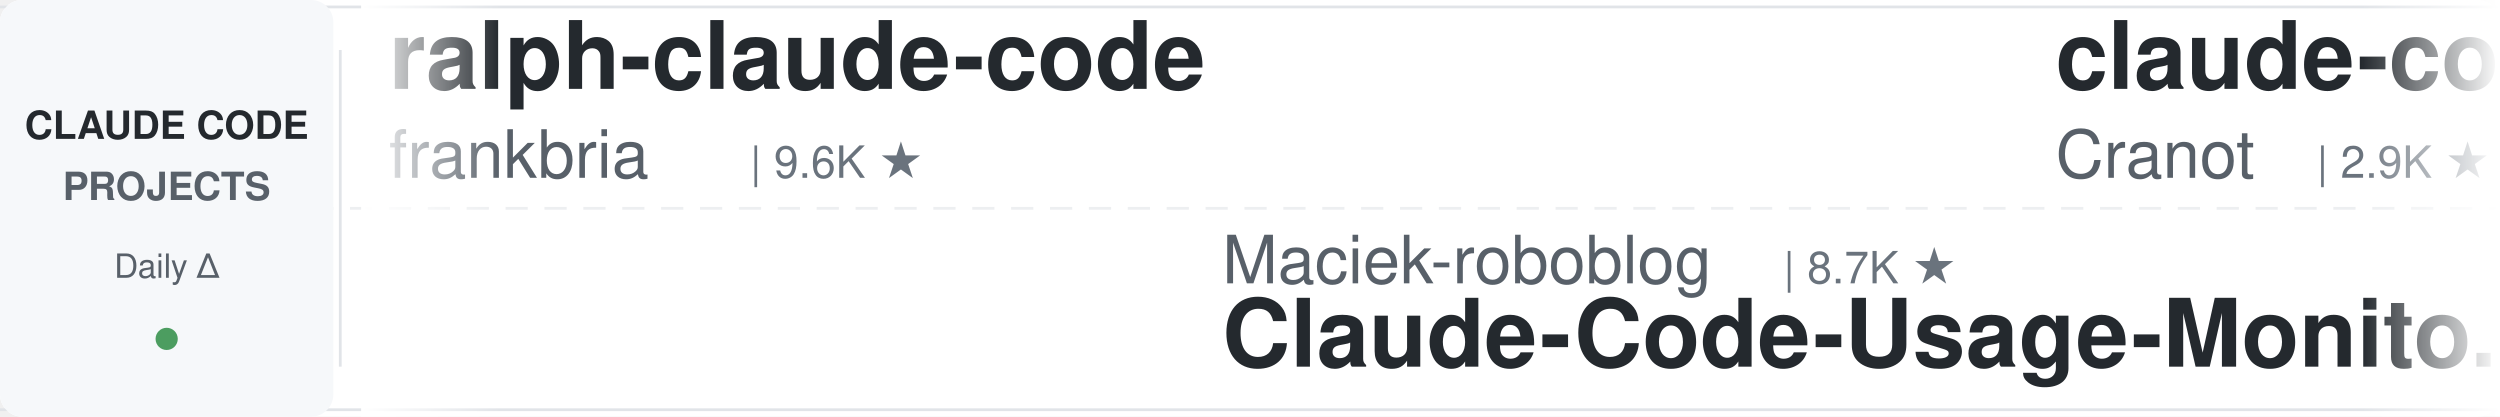
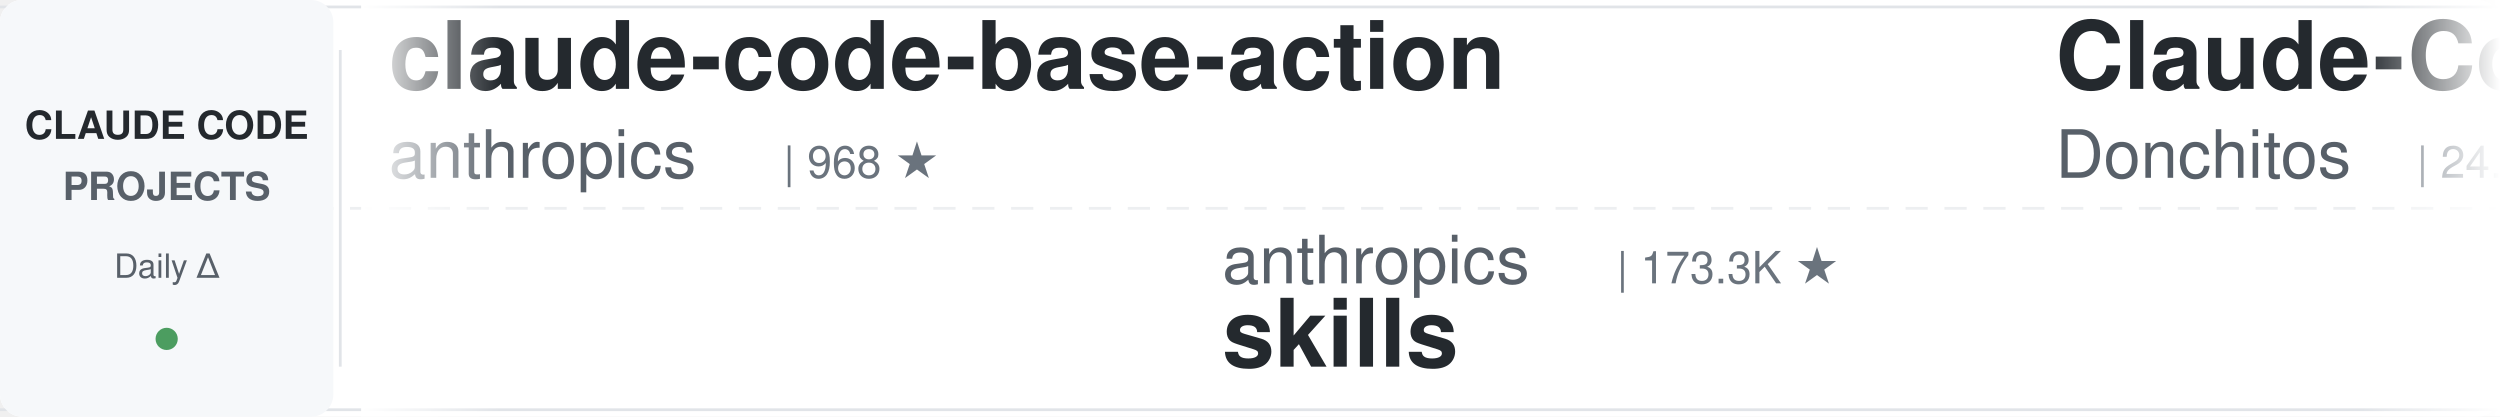
<svg xmlns="http://www.w3.org/2000/svg" width="900" height="150">
  <defs>
    <linearGradient id="leftFade" x1="0%" y1="0%" x2="100%" y2="0%">
      <stop offset="0%" style="stop-color:#ffffff;stop-opacity:1" />
      <stop offset="100%" style="stop-color:#ffffff;stop-opacity:0" />
    </linearGradient>
    <linearGradient id="rightFade" x1="0%" y1="0%" x2="100%" y2="0%">
      <stop offset="0%" style="stop-color:#ffffff;stop-opacity:0" />
      <stop offset="100%" style="stop-color:#ffffff;stop-opacity:1" />
    </linearGradient>
  </defs>
  <rect width="900" height="150" fill="#ffffff" rx="8" />
  <rect x="0" y="2" width="900" height="1" fill="#e1e4e8" />
  <rect x="0" y="147" width="900" height="1" fill="#e1e4e8" />
  <line x1="0" y1="75" x2="900" y2="75" stroke="#e1e4e8" stroke-width="1" stroke-dasharray="8 6" opacity="0.6" />
  <rect x="0" y="0" width="120" height="150" fill="#f6f8fa" rx="8" />
  <text x="60" y="50" font-family="-apple-system, BlinkMacSystemFont, 'Segoe UI', Helvetica, Arial, sans-serif" font-size="14" font-weight="600" fill="#24292e" text-anchor="middle">CLAUDE CODE</text>
  <text x="60" y="72" font-family="-apple-system, BlinkMacSystemFont, 'Segoe UI', Helvetica, Arial, sans-serif" font-size="14" font-weight="600" fill="#586069" text-anchor="middle">PROJECTS</text>
  <text x="60" y="100" font-family="-apple-system, BlinkMacSystemFont, 'Segoe UI', Helvetica, Arial, sans-serif" font-size="12" font-weight="500" fill="#586069" text-anchor="middle">Daily Δ</text>
  <circle cx="60" cy="122" r="4" fill="#22863a" opacity="0.8" />
  <rect x="122" y="18" width="1" height="114" fill="#e1e4e8" />
  <clipPath id="tickerClip">
    <rect x="130" y="0" width="770" height="150" />
  </clipPath>
  <g clip-path="url(#tickerClip)">
    <g id="tickerItems">
      <animateTransform attributeName="transform" attributeType="XML" type="translate" from="0 0" to="-3000 0" dur="54s" repeatCount="indefinite" />
      <g transform="translate(0, 0)">
-         <text x="140" y="32" font-family="-apple-system, BlinkMacSystemFont, 'Segoe UI', Helvetica, Arial, sans-serif" font-size="34" font-weight="600" fill="#24292e">ralph-claude-code</text>
-         <text x="140" y="64" font-family="-apple-system, BlinkMacSystemFont, 'Segoe UI', Helvetica, Arial, sans-serif" font-size="24" font-weight="400" fill="#586069">frankbria</text>
-         <text x="270" y="64" font-family="-apple-system, BlinkMacSystemFont, 'Segoe UI', Helvetica, Arial, sans-serif" font-size="16" font-weight="500" fill="#6a737d">| 9.6K ★</text>
+         <text x="140" y="32" font-family="-apple-system, BlinkMacSystemFont, 'Segoe UI', Helvetica, Arial, sans-serif" font-size="34" font-weight="600" fill="#24292e">claude-code-base-action</text>
+         <text x="140" y="64" font-family="-apple-system, BlinkMacSystemFont, 'Segoe UI', Helvetica, Arial, sans-serif" font-size="24" font-weight="400" fill="#586069">anthropics</text>
+         <text x="282" y="64" font-family="-apple-system, BlinkMacSystemFont, 'Segoe UI', Helvetica, Arial, sans-serif" font-size="16" font-weight="500" fill="#6a737d">| 968 ★</text>
      </g>
      <g transform="translate(300, 0)">
-         <text x="140" y="102" font-family="-apple-system, BlinkMacSystemFont, 'Segoe UI', Helvetica, Arial, sans-serif" font-size="24" font-weight="400" fill="#586069">Maciek-roboblog</text>
-         <text x="342" y="102" font-family="-apple-system, BlinkMacSystemFont, 'Segoe UI', Helvetica, Arial, sans-serif" font-size="16" font-weight="500" fill="#6a737d">| 8.7K ★</text>
-         <text x="140" y="132" font-family="-apple-system, BlinkMacSystemFont, 'Segoe UI', Helvetica, Arial, sans-serif" font-size="34" font-weight="600" fill="#24292e">Claude-Code-Usage-Monito...</text>
+         <text x="140" y="102" font-family="-apple-system, BlinkMacSystemFont, 'Segoe UI', Helvetica, Arial, sans-serif" font-size="24" font-weight="400" fill="#586069">anthropics</text>
+         <text x="282" y="102" font-family="-apple-system, BlinkMacSystemFont, 'Segoe UI', Helvetica, Arial, sans-serif" font-size="16" font-weight="500" fill="#6a737d">| 173.3K ★</text>
+         <text x="140" y="132" font-family="-apple-system, BlinkMacSystemFont, 'Segoe UI', Helvetica, Arial, sans-serif" font-size="34" font-weight="600" fill="#24292e">skills</text>
      </g>
      <g transform="translate(600, 0)">
-         <text x="140" y="32" font-family="-apple-system, BlinkMacSystemFont, 'Segoe UI', Helvetica, Arial, sans-serif" font-size="34" font-weight="600" fill="#24292e">claude-code-guide</text>
-         <text x="140" y="64" font-family="-apple-system, BlinkMacSystemFont, 'Segoe UI', Helvetica, Arial, sans-serif" font-size="24" font-weight="400" fill="#586069">Cranot</text>
-         <text x="234" y="64" font-family="-apple-system, BlinkMacSystemFont, 'Segoe UI', Helvetica, Arial, sans-serif" font-size="16" font-weight="500" fill="#6a737d">| 2.9K ★</text>
+         <text x="140" y="32" font-family="-apple-system, BlinkMacSystemFont, 'Segoe UI', Helvetica, Arial, sans-serif" font-size="34" font-weight="600" fill="#24292e">Claude-Code-Game-Studios</text>
+         <text x="140" y="64" font-family="-apple-system, BlinkMacSystemFont, 'Segoe UI', Helvetica, Arial, sans-serif" font-size="24" font-weight="400" fill="#586069">Donchitos</text>
+         <text x="270" y="64" font-family="-apple-system, BlinkMacSystemFont, 'Segoe UI', Helvetica, Arial, sans-serif" font-size="16" font-weight="500" fill="#6a737d">| 24.8K ★</text>
      </g>
      <g transform="translate(900, 0)">
-         <text x="140" y="102" font-family="-apple-system, BlinkMacSystemFont, 'Segoe UI', Helvetica, Arial, sans-serif" font-size="24" font-weight="400" fill="#586069">affaan-m</text>
-         <text x="258" y="102" font-family="-apple-system, BlinkMacSystemFont, 'Segoe UI', Helvetica, Arial, sans-serif" font-size="16" font-weight="500" fill="#6a737d">| 246.2K ★</text>
-         <text x="140" y="132" font-family="-apple-system, BlinkMacSystemFont, 'Segoe UI', Helvetica, Arial, sans-serif" font-size="34" font-weight="600" fill="#24292e">ECC</text>
+         <text x="140" y="102" font-family="-apple-system, BlinkMacSystemFont, 'Segoe UI', Helvetica, Arial, sans-serif" font-size="24" font-weight="400" fill="#586069">fuergaosi233</text>
+         <text x="306" y="102" font-family="-apple-system, BlinkMacSystemFont, 'Segoe UI', Helvetica, Arial, sans-serif" font-size="16" font-weight="500" fill="#6a737d">| 2.8K ★</text>
+         <text x="140" y="132" font-family="-apple-system, BlinkMacSystemFont, 'Segoe UI', Helvetica, Arial, sans-serif" font-size="34" font-weight="600" fill="#24292e">claude-code-proxy</text>
      </g>
      <g transform="translate(1200, 0)">
-         <text x="140" y="32" font-family="-apple-system, BlinkMacSystemFont, 'Segoe UI', Helvetica, Arial, sans-serif" font-size="34" font-weight="600" fill="#24292e">claude-code-hooks-master...</text>
+         <text x="140" y="32" font-family="-apple-system, BlinkMacSystemFont, 'Segoe UI', Helvetica, Arial, sans-serif" font-size="34" font-weight="600" fill="#24292e">pi-vs-claude-code</text>
        <text x="140" y="64" font-family="-apple-system, BlinkMacSystemFont, 'Segoe UI', Helvetica, Arial, sans-serif" font-size="24" font-weight="400" fill="#586069">disler</text>
-         <text x="234" y="64" font-family="-apple-system, BlinkMacSystemFont, 'Segoe UI', Helvetica, Arial, sans-serif" font-size="16" font-weight="500" fill="#6a737d">| 3.9K ★</text>
+         <text x="234" y="64" font-family="-apple-system, BlinkMacSystemFont, 'Segoe UI', Helvetica, Arial, sans-serif" font-size="16" font-weight="500" fill="#6a737d">| 1.7K ★</text>
      </g>
      <g transform="translate(1500, 0)">
-         <text x="140" y="102" font-family="-apple-system, BlinkMacSystemFont, 'Segoe UI', Helvetica, Arial, sans-serif" font-size="24" font-weight="400" fill="#586069">feiskyer</text>
-         <text x="258" y="102" font-family="-apple-system, BlinkMacSystemFont, 'Segoe UI', Helvetica, Arial, sans-serif" font-size="16" font-weight="500" fill="#6a737d">| 1.6K ★</text>
-         <text x="140" y="132" font-family="-apple-system, BlinkMacSystemFont, 'Segoe UI', Helvetica, Arial, sans-serif" font-size="34" font-weight="600" fill="#24292e">claude-code-settings</text>
+         <text x="140" y="102" font-family="-apple-system, BlinkMacSystemFont, 'Segoe UI', Helvetica, Arial, sans-serif" font-size="24" font-weight="400" fill="#586069">xu-xiang</text>
+         <text x="258" y="102" font-family="-apple-system, BlinkMacSystemFont, 'Segoe UI', Helvetica, Arial, sans-serif" font-size="16" font-weight="500" fill="#6a737d">| 1.9K ★</text>
+         <text x="140" y="132" font-family="-apple-system, BlinkMacSystemFont, 'Segoe UI', Helvetica, Arial, sans-serif" font-size="34" font-weight="600" fill="#24292e">everything-claude-code-z...</text>
      </g>
      <g transform="translate(1800, 0)">
-         <text x="140" y="32" font-family="-apple-system, BlinkMacSystemFont, 'Segoe UI', Helvetica, Arial, sans-serif" font-size="34" font-weight="600" fill="#24292e">claude-code-harness</text>
-         <text x="140" y="64" font-family="-apple-system, BlinkMacSystemFont, 'Segoe UI', Helvetica, Arial, sans-serif" font-size="24" font-weight="400" fill="#586069">Chachamaru127</text>
-         <text x="318" y="64" font-family="-apple-system, BlinkMacSystemFont, 'Segoe UI', Helvetica, Arial, sans-serif" font-size="16" font-weight="500" fill="#6a737d">| 3.1K ★</text>
+         <text x="140" y="32" font-family="-apple-system, BlinkMacSystemFont, 'Segoe UI', Helvetica, Arial, sans-serif" font-size="34" font-weight="600" fill="#24292e">claude-code-system-promp...</text>
+         <text x="140" y="64" font-family="-apple-system, BlinkMacSystemFont, 'Segoe UI', Helvetica, Arial, sans-serif" font-size="24" font-weight="400" fill="#586069">Piebald-AI</text>
+         <text x="282" y="64" font-family="-apple-system, BlinkMacSystemFont, 'Segoe UI', Helvetica, Arial, sans-serif" font-size="16" font-weight="500" fill="#6a737d">| 12.6K ★</text>
      </g>
      <g transform="translate(2100, 0)">
-         <text x="140" y="102" font-family="-apple-system, BlinkMacSystemFont, 'Segoe UI', Helvetica, Arial, sans-serif" font-size="24" font-weight="400" fill="#586069">daymade</text>
-         <text x="246" y="102" font-family="-apple-system, BlinkMacSystemFont, 'Segoe UI', Helvetica, Arial, sans-serif" font-size="16" font-weight="500" fill="#6a737d">| 1.4K ★</text>
-         <text x="140" y="132" font-family="-apple-system, BlinkMacSystemFont, 'Segoe UI', Helvetica, Arial, sans-serif" font-size="34" font-weight="600" fill="#24292e">claude-code-skills</text>
+         <text x="140" y="102" font-family="-apple-system, BlinkMacSystemFont, 'Segoe UI', Helvetica, Arial, sans-serif" font-size="24" font-weight="400" fill="#586069">VoltAgent</text>
+         <text x="270" y="102" font-family="-apple-system, BlinkMacSystemFont, 'Segoe UI', Helvetica, Arial, sans-serif" font-size="16" font-weight="500" fill="#6a737d">| 24.8K ★</text>
+         <text x="140" y="132" font-family="-apple-system, BlinkMacSystemFont, 'Segoe UI', Helvetica, Arial, sans-serif" font-size="34" font-weight="600" fill="#24292e">awesome-claude-code-suba...</text>
      </g>
      <g transform="translate(2400, 0)">
-         <text x="140" y="32" font-family="-apple-system, BlinkMacSystemFont, 'Segoe UI', Helvetica, Arial, sans-serif" font-size="34" font-weight="600" fill="#24292e">claude-code-spec-workflo...</text>
-         <text x="140" y="64" font-family="-apple-system, BlinkMacSystemFont, 'Segoe UI', Helvetica, Arial, sans-serif" font-size="24" font-weight="400" fill="#586069">Pimzino</text>
-         <text x="246" y="64" font-family="-apple-system, BlinkMacSystemFont, 'Segoe UI', Helvetica, Arial, sans-serif" font-size="16" font-weight="500" fill="#6a737d">| 3.9K ★</text>
+         <text x="140" y="32" font-family="-apple-system, BlinkMacSystemFont, 'Segoe UI', Helvetica, Arial, sans-serif" font-size="34" font-weight="600" fill="#24292e">claude-code-source</text>
+         <text x="140" y="64" font-family="-apple-system, BlinkMacSystemFont, 'Segoe UI', Helvetica, Arial, sans-serif" font-size="24" font-weight="400" fill="#586069">hangsman</text>
+         <text x="258" y="64" font-family="-apple-system, BlinkMacSystemFont, 'Segoe UI', Helvetica, Arial, sans-serif" font-size="16" font-weight="500" fill="#6a737d">| 792 ★</text>
      </g>
      <g transform="translate(2700, 0)">
-         <text x="140" y="102" font-family="-apple-system, BlinkMacSystemFont, 'Segoe UI', Helvetica, Arial, sans-serif" font-size="24" font-weight="400" fill="#586069">disler</text>
-         <text x="234" y="102" font-family="-apple-system, BlinkMacSystemFont, 'Segoe UI', Helvetica, Arial, sans-serif" font-size="16" font-weight="500" fill="#6a737d">| 1.7K ★</text>
-         <text x="140" y="132" font-family="-apple-system, BlinkMacSystemFont, 'Segoe UI', Helvetica, Arial, sans-serif" font-size="34" font-weight="600" fill="#24292e">pi-vs-claude-code</text>
+         <text x="140" y="102" font-family="-apple-system, BlinkMacSystemFont, 'Segoe UI', Helvetica, Arial, sans-serif" font-size="24" font-weight="400" fill="#586069">OneRedOak</text>
+         <text x="270" y="102" font-family="-apple-system, BlinkMacSystemFont, 'Segoe UI', Helvetica, Arial, sans-serif" font-size="16" font-weight="500" fill="#6a737d">| 3.9K ★</text>
+         <text x="140" y="132" font-family="-apple-system, BlinkMacSystemFont, 'Segoe UI', Helvetica, Arial, sans-serif" font-size="34" font-weight="600" fill="#24292e">claude-code-workflows</text>
      </g>
      <g transform="translate(3000, 0)">
-         <text x="140" y="32" font-family="-apple-system, BlinkMacSystemFont, 'Segoe UI', Helvetica, Arial, sans-serif" font-size="34" font-weight="600" fill="#24292e">ralph-claude-code</text>
-         <text x="140" y="64" font-family="-apple-system, BlinkMacSystemFont, 'Segoe UI', Helvetica, Arial, sans-serif" font-size="24" font-weight="400" fill="#586069">frankbria</text>
-         <text x="270" y="64" font-family="-apple-system, BlinkMacSystemFont, 'Segoe UI', Helvetica, Arial, sans-serif" font-size="16" font-weight="500" fill="#6a737d">| 9.6K ★</text>
+         <text x="140" y="32" font-family="-apple-system, BlinkMacSystemFont, 'Segoe UI', Helvetica, Arial, sans-serif" font-size="34" font-weight="600" fill="#24292e">claude-code-base-action</text>
+         <text x="140" y="64" font-family="-apple-system, BlinkMacSystemFont, 'Segoe UI', Helvetica, Arial, sans-serif" font-size="24" font-weight="400" fill="#586069">anthropics</text>
+         <text x="282" y="64" font-family="-apple-system, BlinkMacSystemFont, 'Segoe UI', Helvetica, Arial, sans-serif" font-size="16" font-weight="500" fill="#6a737d">| 968 ★</text>
      </g>
      <g transform="translate(3300, 0)">
-         <text x="140" y="102" font-family="-apple-system, BlinkMacSystemFont, 'Segoe UI', Helvetica, Arial, sans-serif" font-size="24" font-weight="400" fill="#586069">Maciek-roboblog</text>
-         <text x="342" y="102" font-family="-apple-system, BlinkMacSystemFont, 'Segoe UI', Helvetica, Arial, sans-serif" font-size="16" font-weight="500" fill="#6a737d">| 8.7K ★</text>
-         <text x="140" y="132" font-family="-apple-system, BlinkMacSystemFont, 'Segoe UI', Helvetica, Arial, sans-serif" font-size="34" font-weight="600" fill="#24292e">Claude-Code-Usage-Monito...</text>
+         <text x="140" y="102" font-family="-apple-system, BlinkMacSystemFont, 'Segoe UI', Helvetica, Arial, sans-serif" font-size="24" font-weight="400" fill="#586069">anthropics</text>
+         <text x="282" y="102" font-family="-apple-system, BlinkMacSystemFont, 'Segoe UI', Helvetica, Arial, sans-serif" font-size="16" font-weight="500" fill="#6a737d">| 173.3K ★</text>
+         <text x="140" y="132" font-family="-apple-system, BlinkMacSystemFont, 'Segoe UI', Helvetica, Arial, sans-serif" font-size="34" font-weight="600" fill="#24292e">skills</text>
      </g>
      <g transform="translate(3600, 0)">
-         <text x="140" y="32" font-family="-apple-system, BlinkMacSystemFont, 'Segoe UI', Helvetica, Arial, sans-serif" font-size="34" font-weight="600" fill="#24292e">claude-code-guide</text>
-         <text x="140" y="64" font-family="-apple-system, BlinkMacSystemFont, 'Segoe UI', Helvetica, Arial, sans-serif" font-size="24" font-weight="400" fill="#586069">Cranot</text>
-         <text x="234" y="64" font-family="-apple-system, BlinkMacSystemFont, 'Segoe UI', Helvetica, Arial, sans-serif" font-size="16" font-weight="500" fill="#6a737d">| 2.9K ★</text>
+         <text x="140" y="32" font-family="-apple-system, BlinkMacSystemFont, 'Segoe UI', Helvetica, Arial, sans-serif" font-size="34" font-weight="600" fill="#24292e">Claude-Code-Game-Studios</text>
+         <text x="140" y="64" font-family="-apple-system, BlinkMacSystemFont, 'Segoe UI', Helvetica, Arial, sans-serif" font-size="24" font-weight="400" fill="#586069">Donchitos</text>
+         <text x="270" y="64" font-family="-apple-system, BlinkMacSystemFont, 'Segoe UI', Helvetica, Arial, sans-serif" font-size="16" font-weight="500" fill="#6a737d">| 24.8K ★</text>
      </g>
      <g transform="translate(3900, 0)">
-         <text x="140" y="102" font-family="-apple-system, BlinkMacSystemFont, 'Segoe UI', Helvetica, Arial, sans-serif" font-size="24" font-weight="400" fill="#586069">affaan-m</text>
-         <text x="258" y="102" font-family="-apple-system, BlinkMacSystemFont, 'Segoe UI', Helvetica, Arial, sans-serif" font-size="16" font-weight="500" fill="#6a737d">| 246.2K ★</text>
-         <text x="140" y="132" font-family="-apple-system, BlinkMacSystemFont, 'Segoe UI', Helvetica, Arial, sans-serif" font-size="34" font-weight="600" fill="#24292e">ECC</text>
+         <text x="140" y="102" font-family="-apple-system, BlinkMacSystemFont, 'Segoe UI', Helvetica, Arial, sans-serif" font-size="24" font-weight="400" fill="#586069">fuergaosi233</text>
+         <text x="306" y="102" font-family="-apple-system, BlinkMacSystemFont, 'Segoe UI', Helvetica, Arial, sans-serif" font-size="16" font-weight="500" fill="#6a737d">| 2.8K ★</text>
+         <text x="140" y="132" font-family="-apple-system, BlinkMacSystemFont, 'Segoe UI', Helvetica, Arial, sans-serif" font-size="34" font-weight="600" fill="#24292e">claude-code-proxy</text>
      </g>
    </g>
  </g>
  <rect x="130" y="0" width="50" height="150" fill="url(#leftFade)" />
  <rect x="850" y="0" width="50" height="150" fill="url(#rightFade)" />
</svg>
